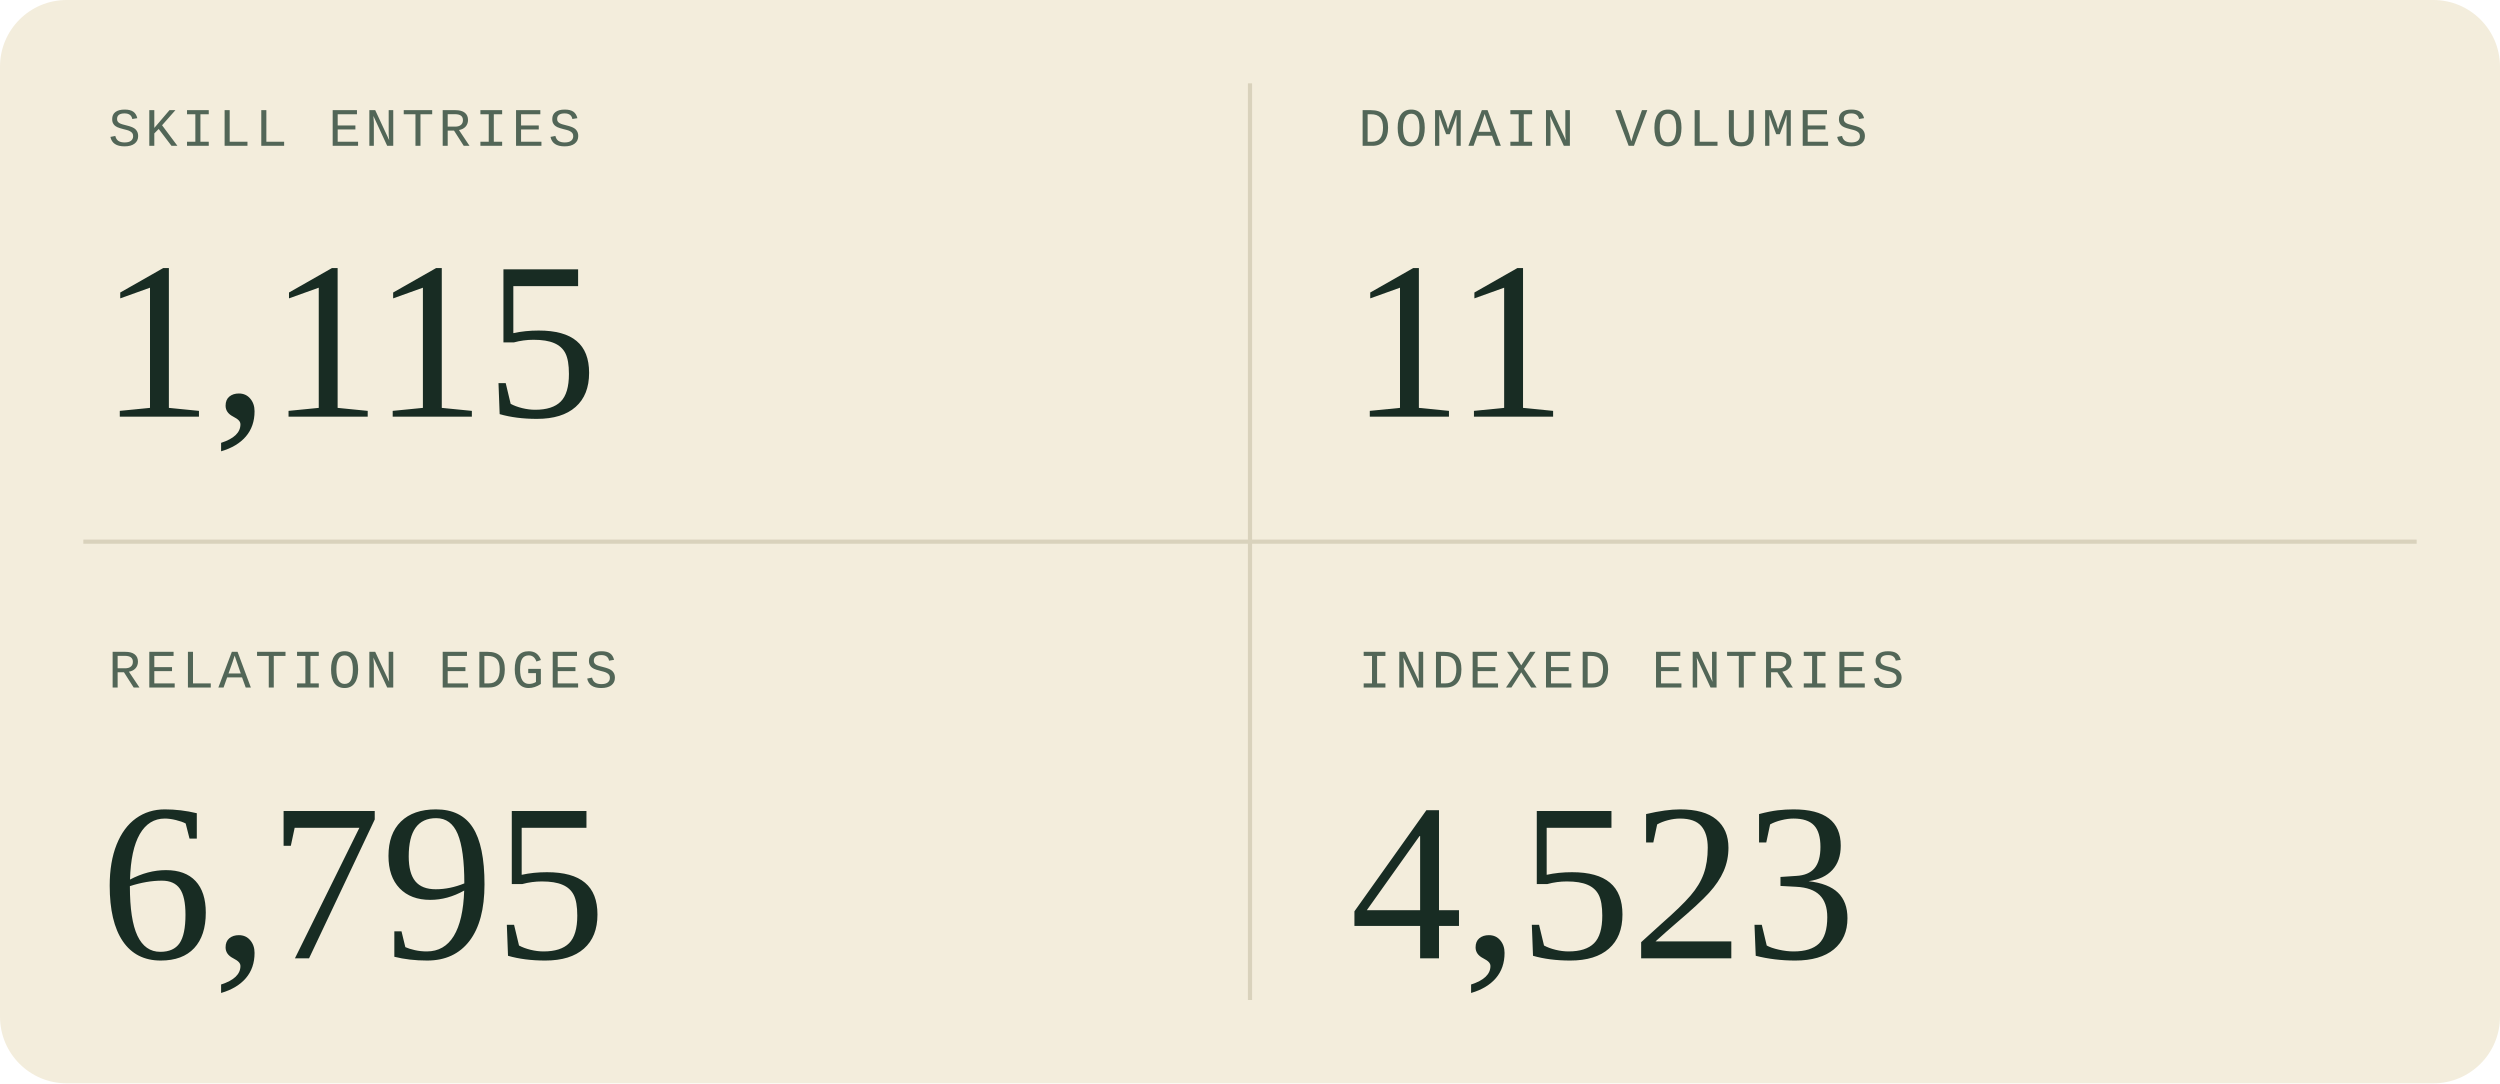
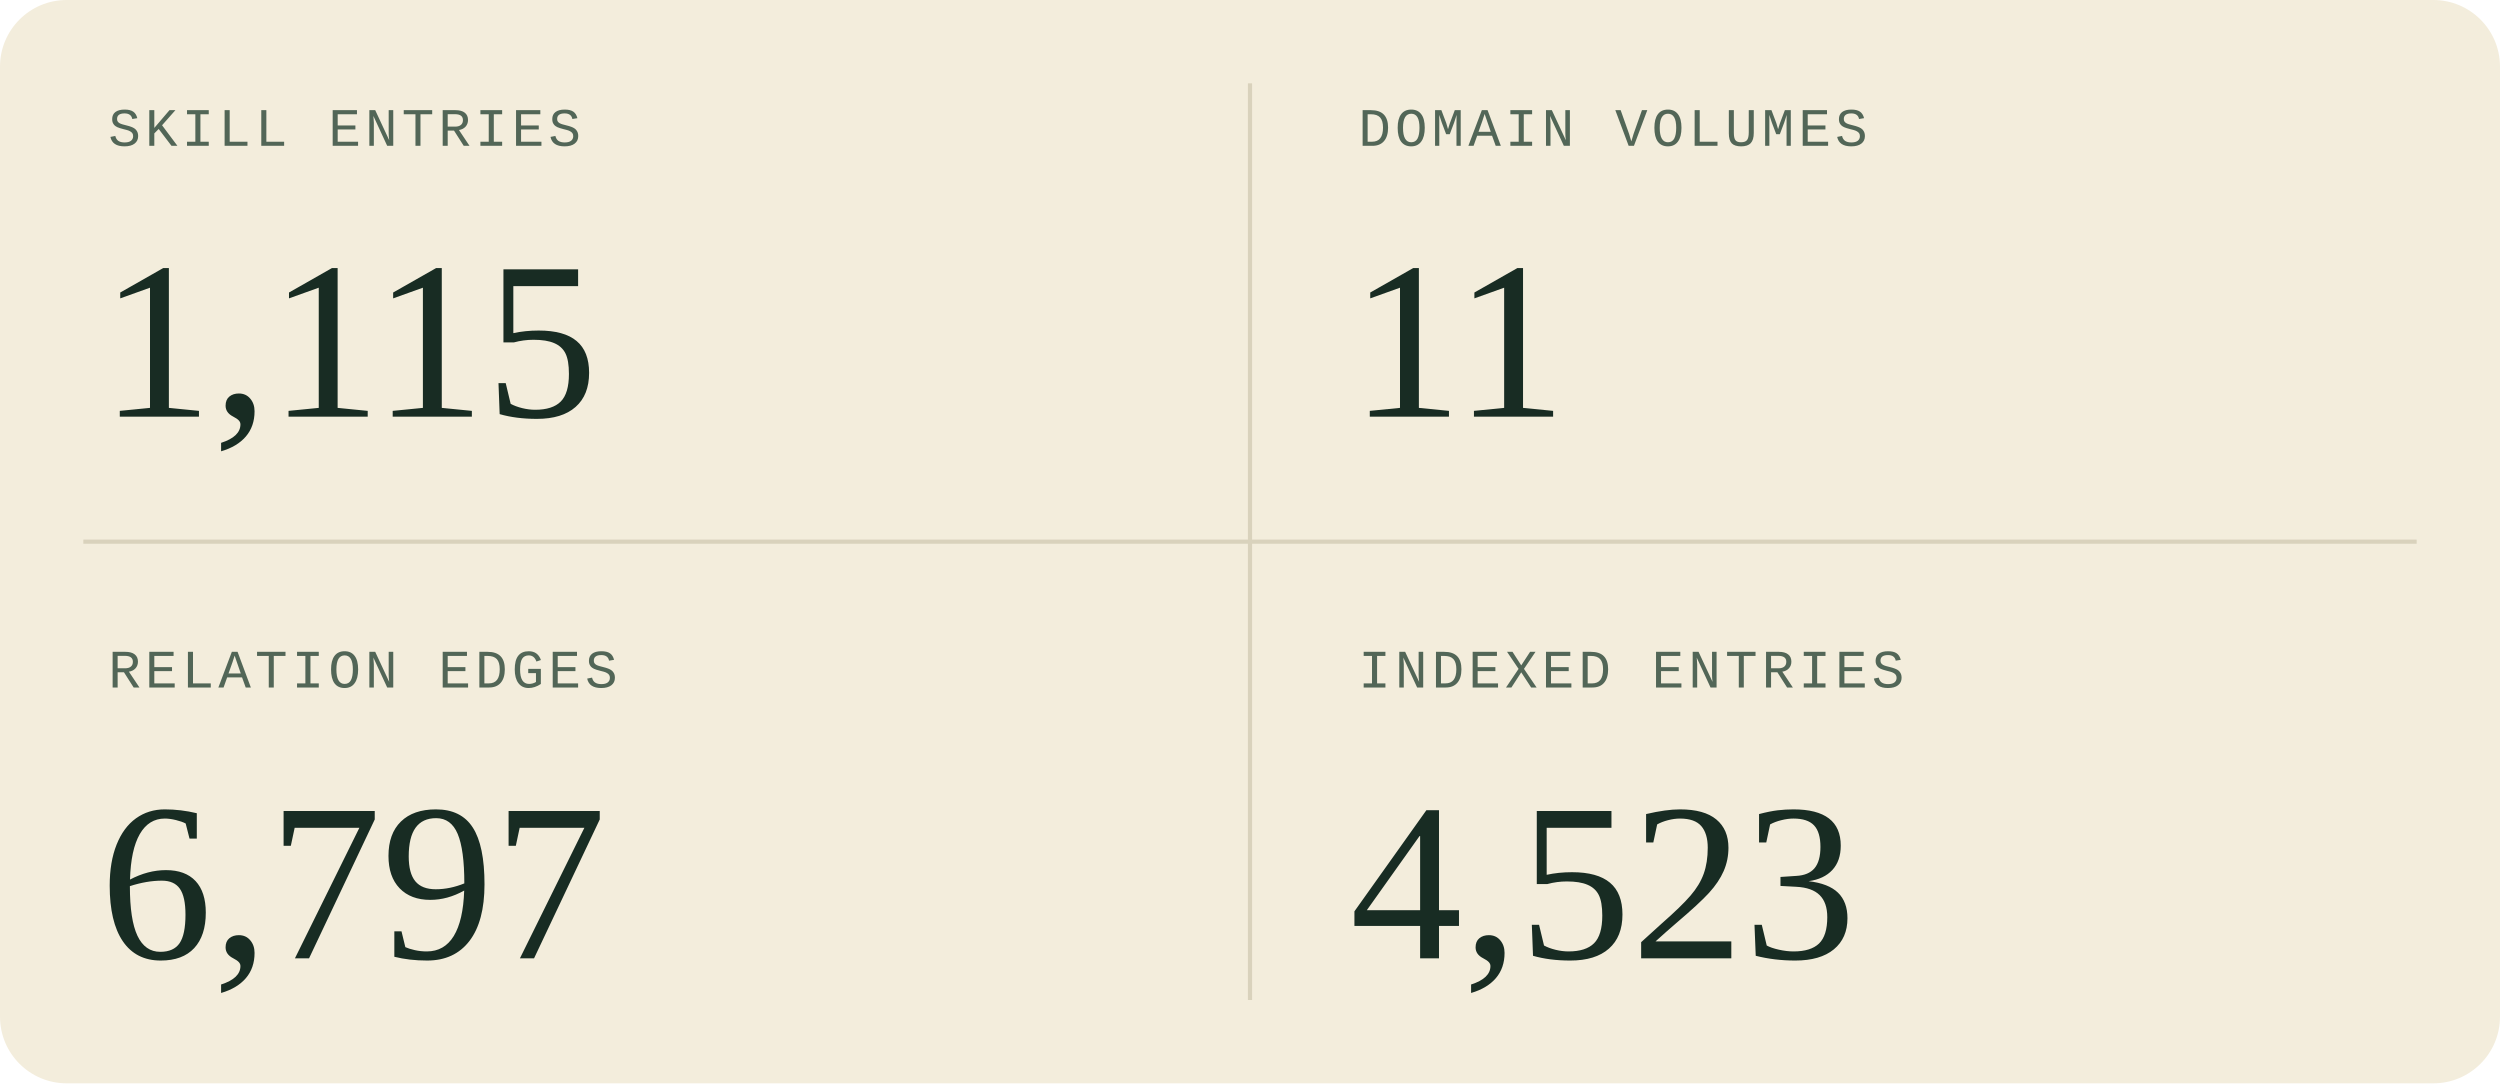
<svg xmlns="http://www.w3.org/2000/svg" width="600" height="260" viewBox="0 0 600 260" role="img" aria-labelledby="title description">
  <style>
  .sans { font-family: 'Segoe UI', Arial, sans-serif; }
  .serif { font-family: Georgia, 'Times New Roman', serif; }
  .mono { font-family: 'Courier New', monospace; }
</style>
  <rect width="600" height="260" rx="16" fill="#f3eddc" />
  <path d="M300 20V240M20 130H580" stroke="#d9d2bc" />
  <g transform="translate(0 0)">
    <text x="26" y="35" class="mono" font-size="13" letter-spacing="1" fill="#526657">SKILL ENTRIES</text>
    <text x="24" y="100" class="serif" font-size="54" fill="#182c23">1,115</text>
  </g>
  <g transform="translate(300 0)">
    <text x="26" y="35" class="mono" font-size="13" letter-spacing="1" fill="#526657">DOMAIN VOLUMES</text>
    <text x="24" y="100" class="serif" font-size="54" fill="#182c23">11</text>
  </g>
  <g transform="translate(0 130)">
    <text x="26" y="35" class="mono" font-size="13" letter-spacing="1" fill="#526657">RELATION EDGES</text>
-     <text x="24" y="100" class="serif" font-size="54" fill="#182c23">6,795</text>
+     <text x="24" y="100" class="serif" font-size="54" fill="#182c23">6,797</text>
  </g>
  <g transform="translate(300 130)">
    <text x="26" y="35" class="mono" font-size="13" letter-spacing="1" fill="#526657">INDEXED ENTRIES</text>
    <text x="24" y="100" class="serif" font-size="54" fill="#182c23">4,523</text>
  </g>
</svg>
